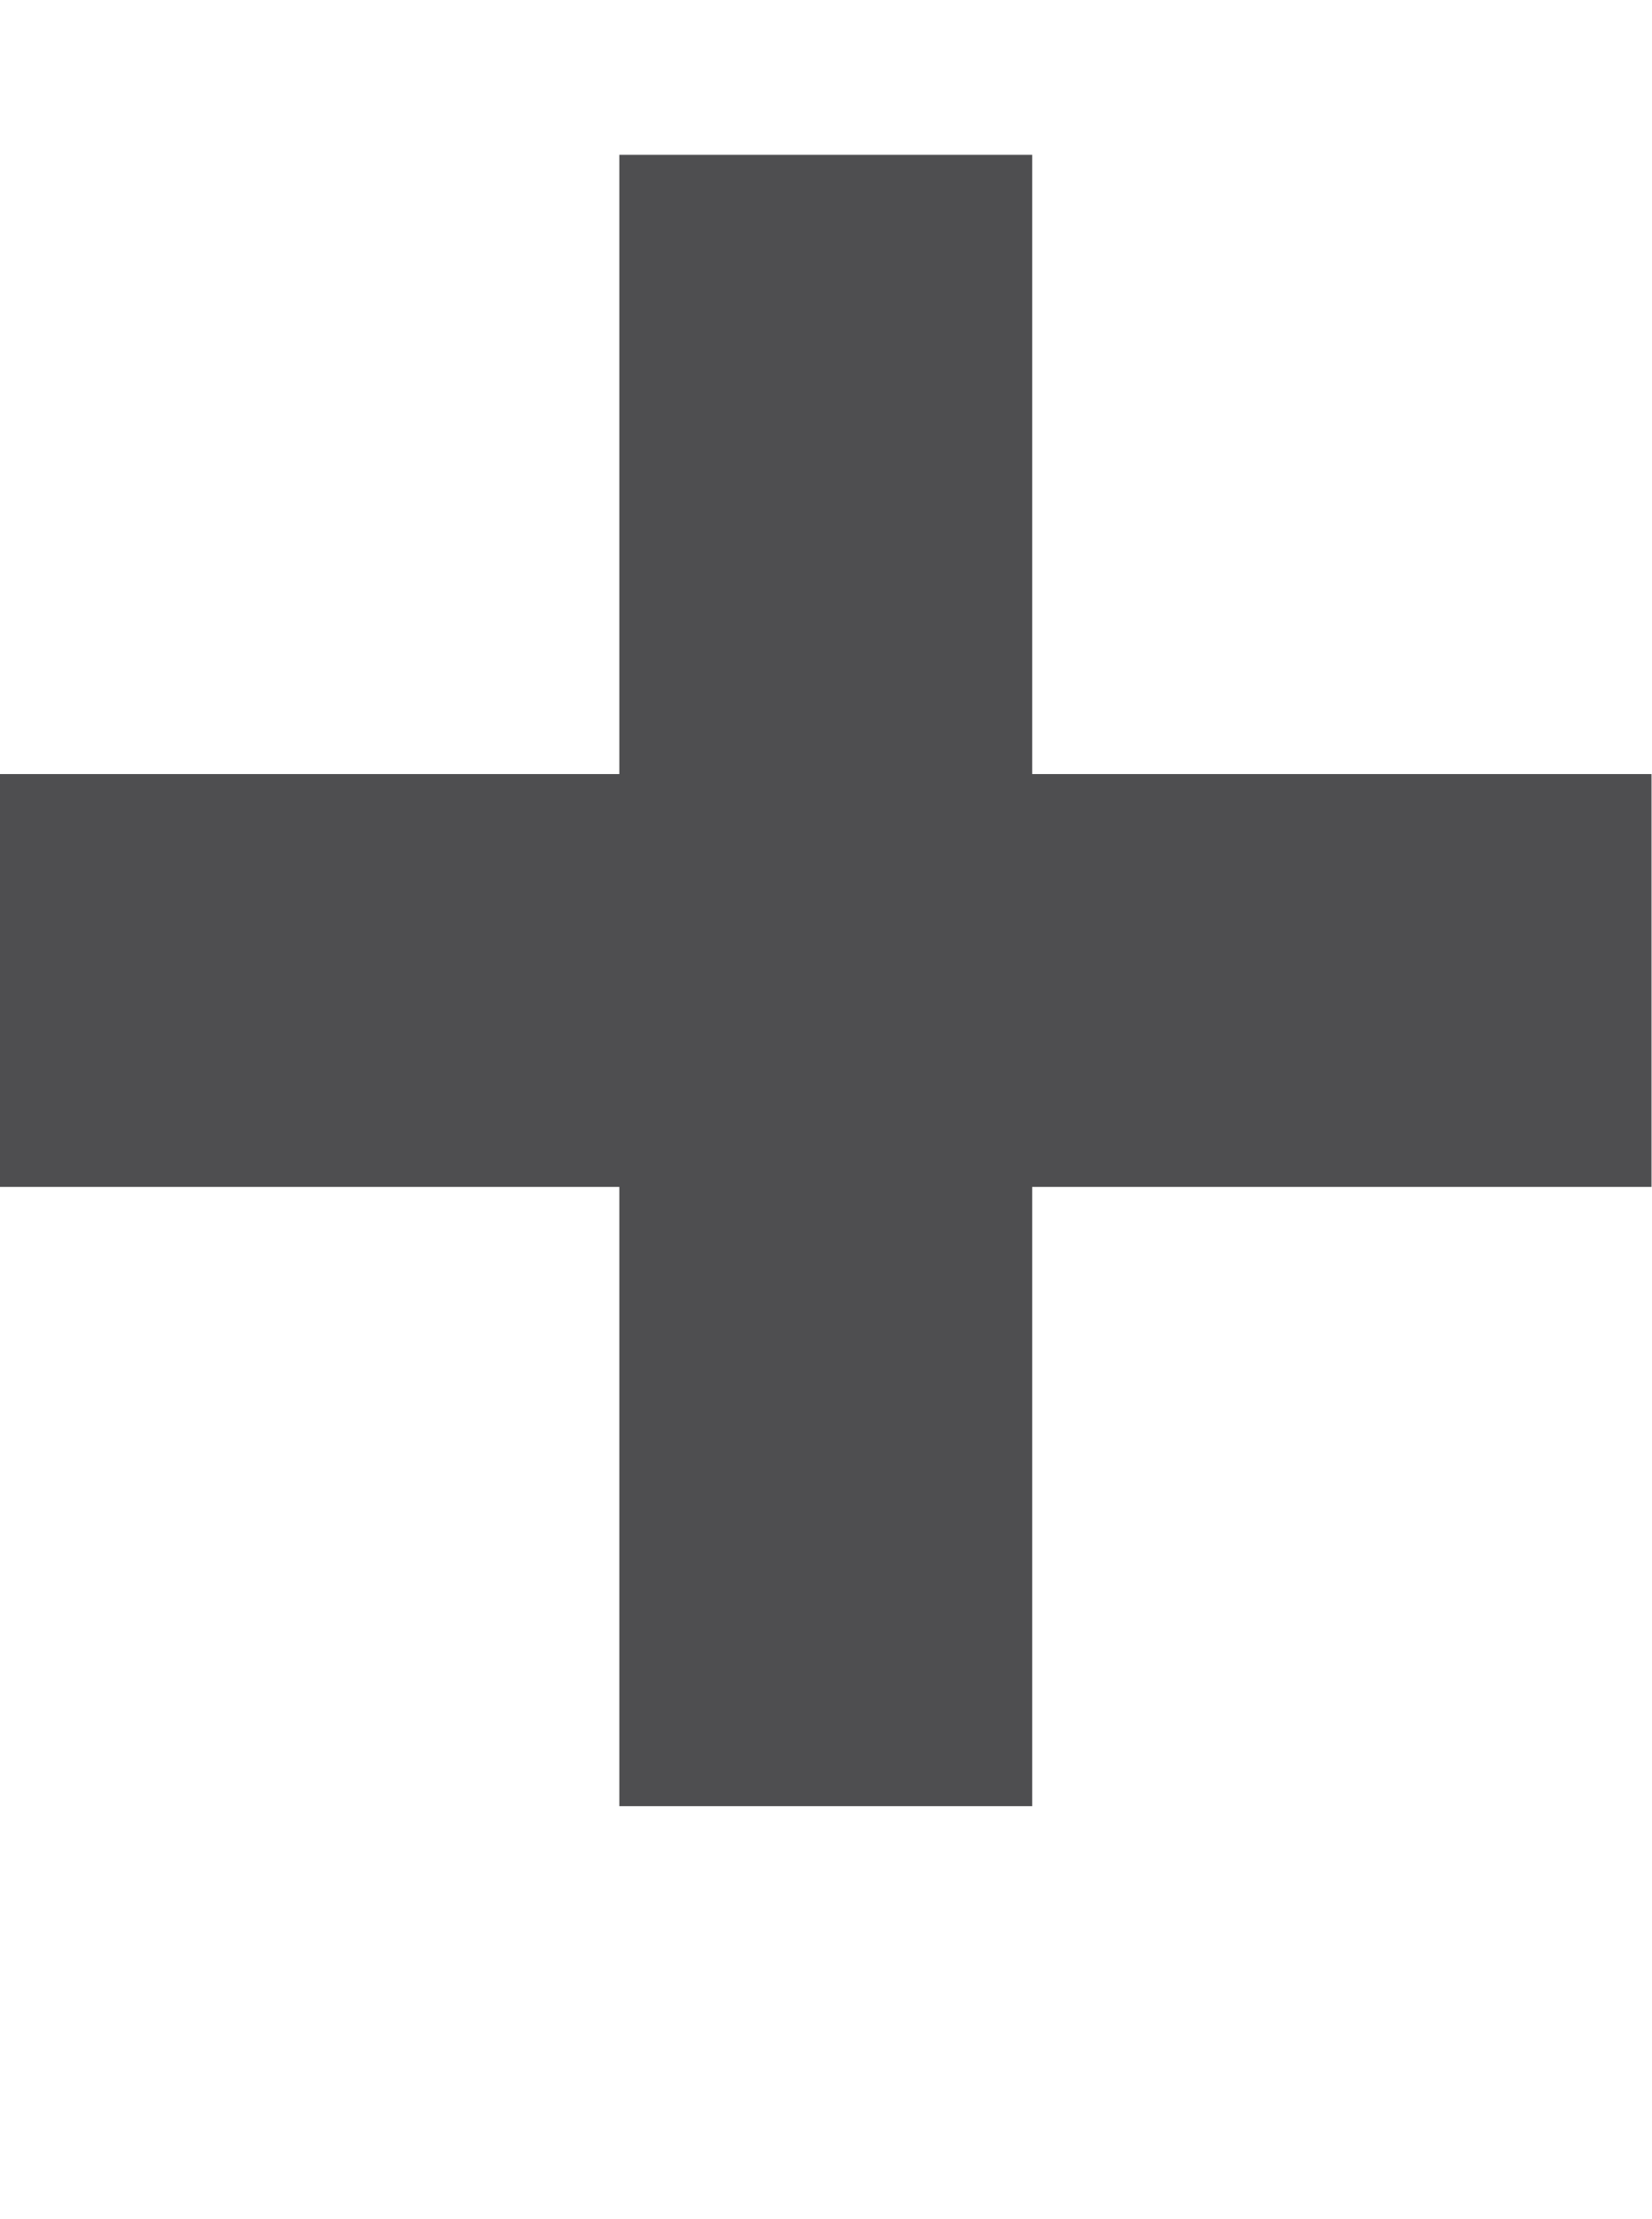
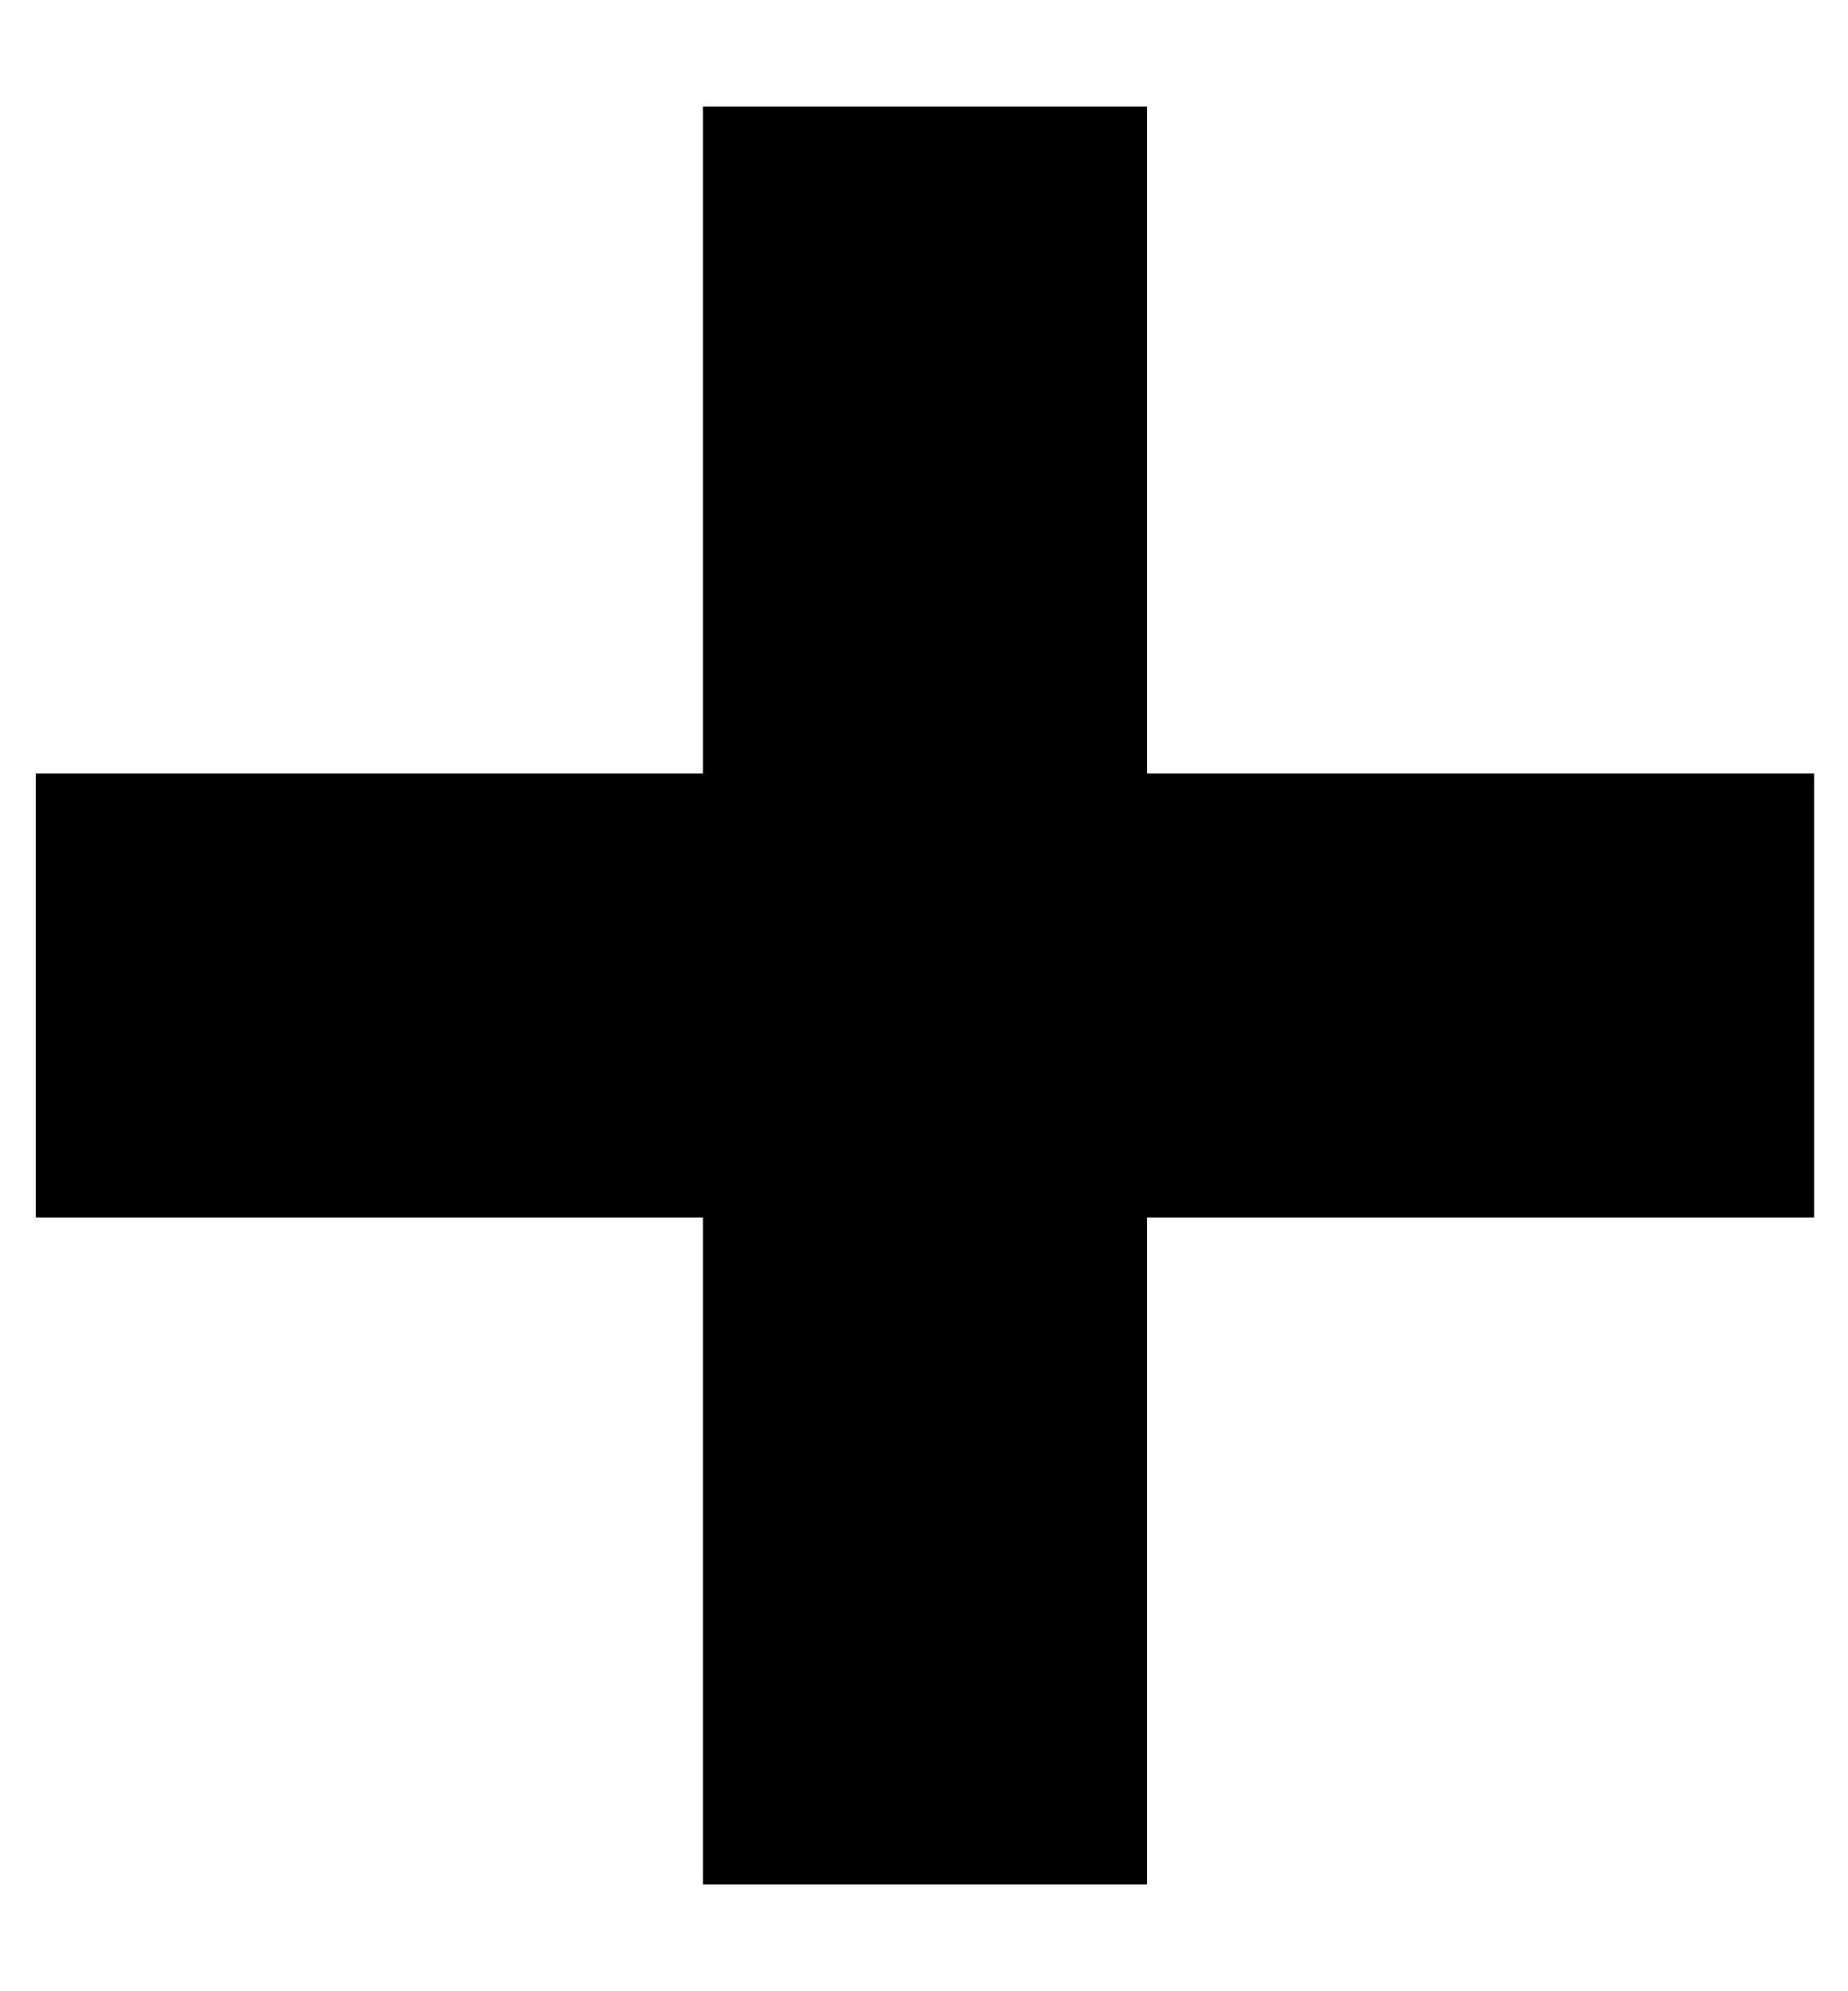
- <svg xmlns="http://www.w3.org/2000/svg" version="1.1" id="Layer_1" x="0px" y="0px" width="32px" height="43px" viewBox="0 0 32 43" style="enable-background:new 0 0 32 43;" xml:space="preserve">
-   <polygon style="fill:#4E4E50;" points="32,15 20,15 20,3 12,3 12,15 0,15 0,23 12,23 12,35 20,35 20,23 32,23 " />
+ <svg xmlns="http://www.w3.org/2000/svg" height="1000" width="928">
+   <path d="M911 388.5l0 223l-335 0l0 335l-223 0l0 -335l-335 0l0 -223l335 0l0 -335l223 0l0 335l335 0z" />
</svg>
